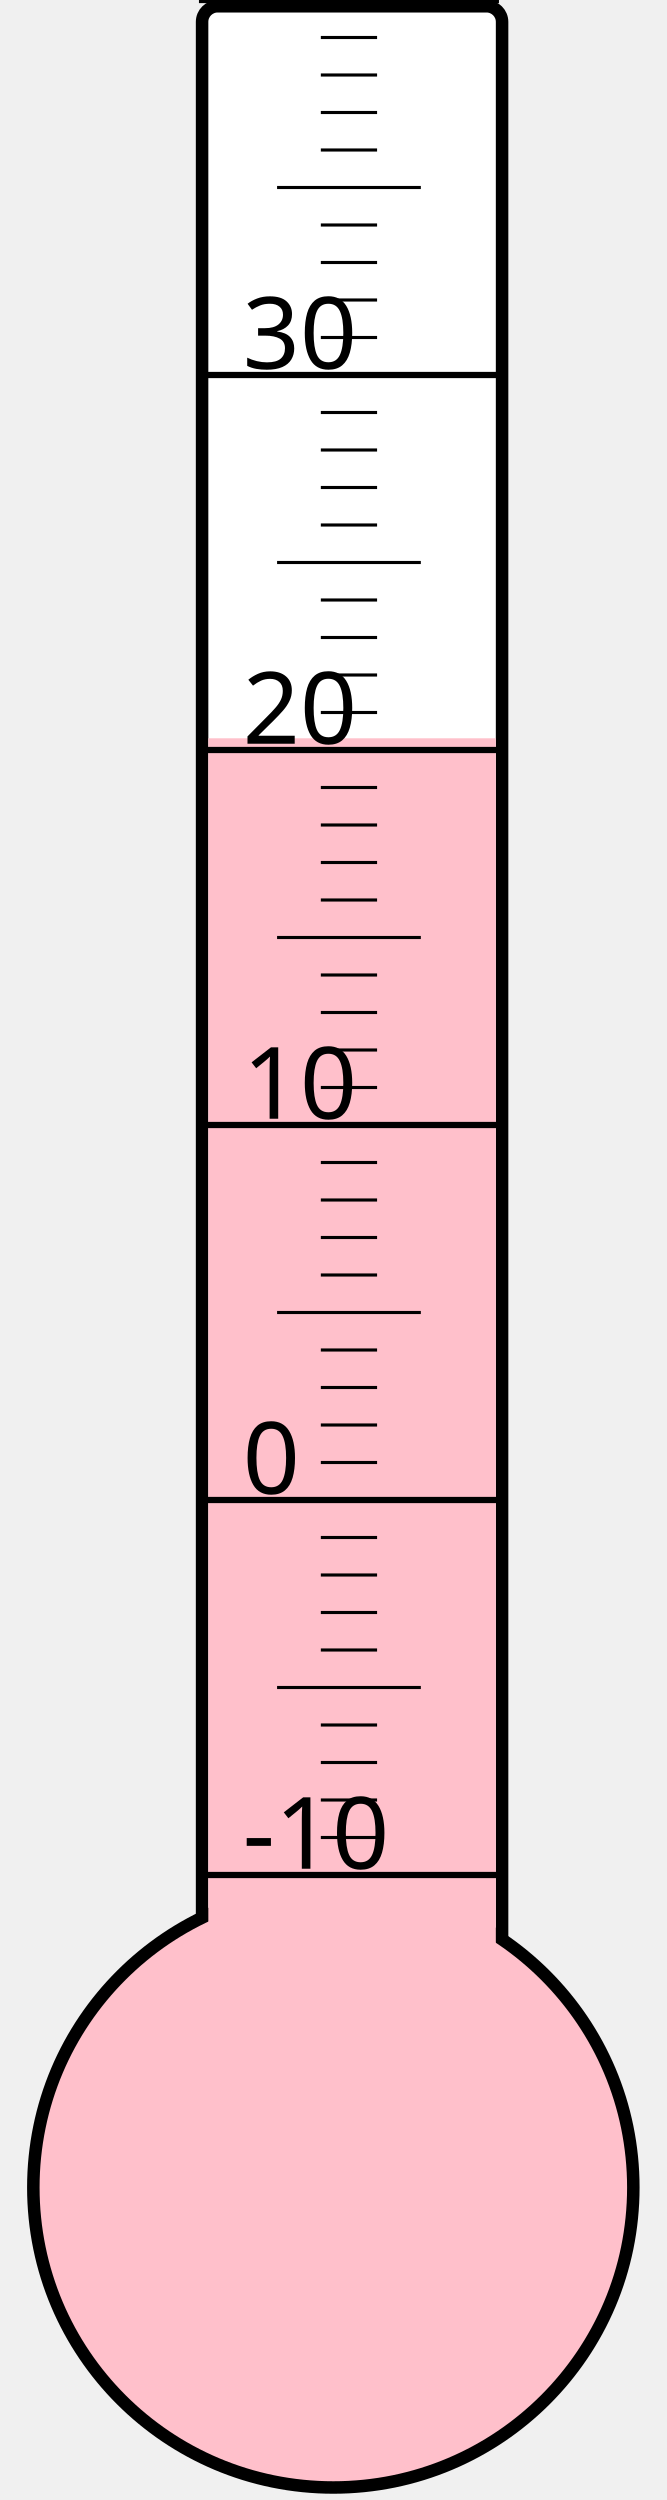
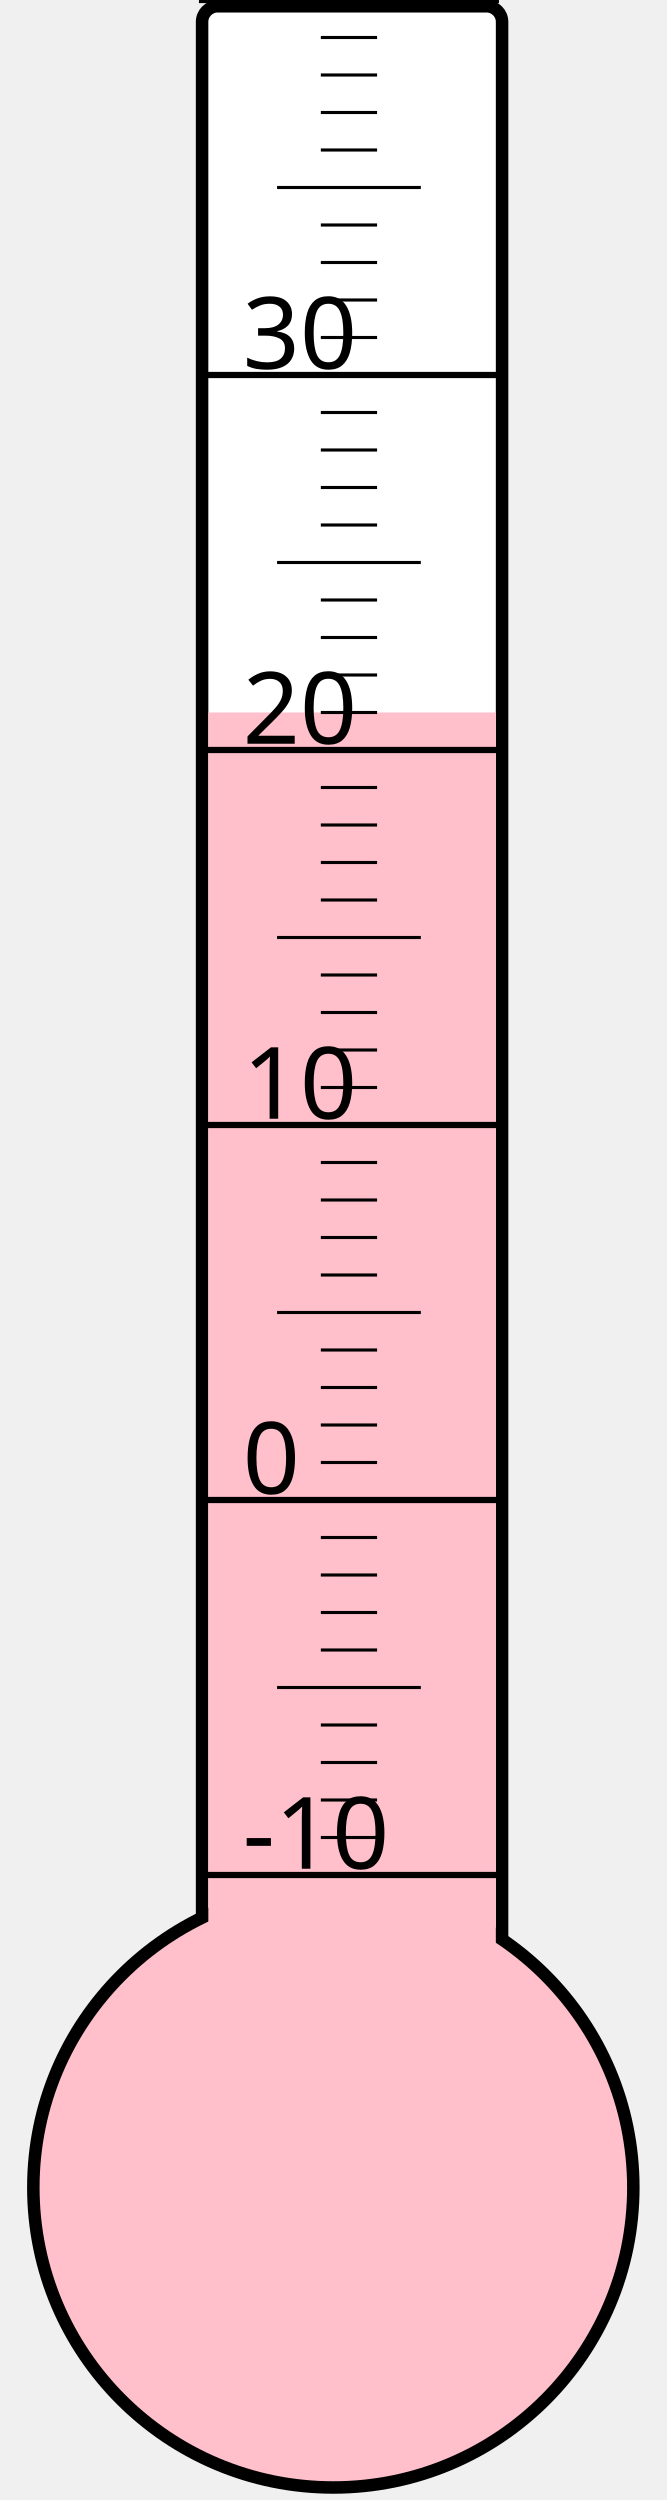
<svg xmlns="http://www.w3.org/2000/svg" width="40px" height="150px" viewBox="0 0 200 800">
  <rect width="200" height="800" x="0" y="0" style="fill: #ffffeb; fill-opacity: 0;" />
  <rect width="96" height="680" x="58" y="2" rx="5" ry="5" style="fill: white; fill-opacity: 1; stroke: black; stroke-width: 4;" />
  <circle cx="100" cy="700" r="96" style="fill: pink; stroke: black; stroke-width: 4;" />
-   <rect width="92" height="463.75" x="60" y="236.25" style="fill: pink; fill-opacity: 1; stroke-width: 0;" />
+   <rect width="92" height="472.0" x="60" y="228.0" style="fill: pink; fill-opacity: 1; stroke-width: 0;" />
  <text x="71" y="598" style="font-family: sans-serif; font-size: 24pt;">-10</text>
  <text x="71" y="478" style="font-family: sans-serif; font-size: 24pt;">0</text>
  <text x="71" y="358" style="font-family: sans-serif; font-size: 24pt;">10</text>
  <text x="71" y="238" style="font-family: sans-serif; font-size: 24pt;">20</text>
  <text x="71" y="118" style="font-family: sans-serif; font-size: 24pt;">30</text>
  <g style="stroke: black;">
    <line x1="57" y1="600" x2="153" y2="600" style="stroke-width: 2;" />
    <line x1="96" y1="588" x2="114" y2="588" style="stroke-width: 1;" />
    <line x1="96" y1="576" x2="114" y2="576" style="stroke-width: 1;" />
    <line x1="96" y1="564" x2="114" y2="564" style="stroke-width: 1;" />
    <line x1="96" y1="552" x2="114" y2="552" style="stroke-width: 1;" />
    <line x1="82" y1="540" x2="128" y2="540" style="stroke-width: 1;" />
    <line x1="96" y1="528" x2="114" y2="528" style="stroke-width: 1;" />
    <line x1="96" y1="516" x2="114" y2="516" style="stroke-width: 1;" />
    <line x1="96" y1="504" x2="114" y2="504" style="stroke-width: 1;" />
    <line x1="96" y1="492" x2="114" y2="492" style="stroke-width: 1;" />
    <line x1="57" y1="480" x2="153" y2="480" style="stroke-width: 2;" />
    <line x1="96" y1="468" x2="114" y2="468" style="stroke-width: 1;" />
    <line x1="96" y1="456" x2="114" y2="456" style="stroke-width: 1;" />
    <line x1="96" y1="444" x2="114" y2="444" style="stroke-width: 1;" />
    <line x1="96" y1="432" x2="114" y2="432" style="stroke-width: 1;" />
    <line x1="82" y1="420" x2="128" y2="420" style="stroke-width: 1;" />
    <line x1="96" y1="408" x2="114" y2="408" style="stroke-width: 1;" />
    <line x1="96" y1="396" x2="114" y2="396" style="stroke-width: 1;" />
    <line x1="96" y1="384" x2="114" y2="384" style="stroke-width: 1;" />
    <line x1="96" y1="372" x2="114" y2="372" style="stroke-width: 1;" />
    <line x1="57" y1="360" x2="153" y2="360" style="stroke-width: 2;" />
    <line x1="96" y1="348" x2="114" y2="348" style="stroke-width: 1;" />
    <line x1="96" y1="336" x2="114" y2="336" style="stroke-width: 1;" />
    <line x1="96" y1="324" x2="114" y2="324" style="stroke-width: 1;" />
    <line x1="96" y1="312" x2="114" y2="312" style="stroke-width: 1;" />
    <line x1="82" y1="300" x2="128" y2="300" style="stroke-width: 1;" />
    <line x1="96" y1="288" x2="114" y2="288" style="stroke-width: 1;" />
    <line x1="96" y1="276" x2="114" y2="276" style="stroke-width: 1;" />
    <line x1="96" y1="264" x2="114" y2="264" style="stroke-width: 1;" />
    <line x1="96" y1="252" x2="114" y2="252" style="stroke-width: 1;" />
    <line x1="57" y1="240" x2="153" y2="240" style="stroke-width: 2;" />
    <line x1="96" y1="228" x2="114" y2="228" style="stroke-width: 1;" />
    <line x1="96" y1="216" x2="114" y2="216" style="stroke-width: 1;" />
    <line x1="96" y1="204" x2="114" y2="204" style="stroke-width: 1;" />
    <line x1="96" y1="192" x2="114" y2="192" style="stroke-width: 1;" />
    <line x1="82" y1="180" x2="128" y2="180" style="stroke-width: 1;" />
    <line x1="96" y1="168" x2="114" y2="168" style="stroke-width: 1;" />
    <line x1="96" y1="156" x2="114" y2="156" style="stroke-width: 1;" />
    <line x1="96" y1="144" x2="114" y2="144" style="stroke-width: 1;" />
    <line x1="96" y1="132" x2="114" y2="132" style="stroke-width: 1;" />
    <line x1="57" y1="120" x2="153" y2="120" style="stroke-width: 2;" />
    <line x1="96" y1="108" x2="114" y2="108" style="stroke-width: 1;" />
    <line x1="96" y1="96" x2="114" y2="96" style="stroke-width: 1;" />
    <line x1="96" y1="84" x2="114" y2="84" style="stroke-width: 1;" />
    <line x1="96" y1="72" x2="114" y2="72" style="stroke-width: 1;" />
    <line x1="82" y1="60" x2="128" y2="60" style="stroke-width: 1;" />
    <line x1="96" y1="48" x2="114" y2="48" style="stroke-width: 1;" />
    <line x1="96" y1="36" x2="114" y2="36" style="stroke-width: 1;" />
    <line x1="96" y1="24" x2="114" y2="24" style="stroke-width: 1;" />
    <line x1="96" y1="12" x2="114" y2="12" style="stroke-width: 1;" />
    <line x1="57" y1="0" x2="153" y2="0" style="stroke-width: 2;" />
  </g>
</svg>
